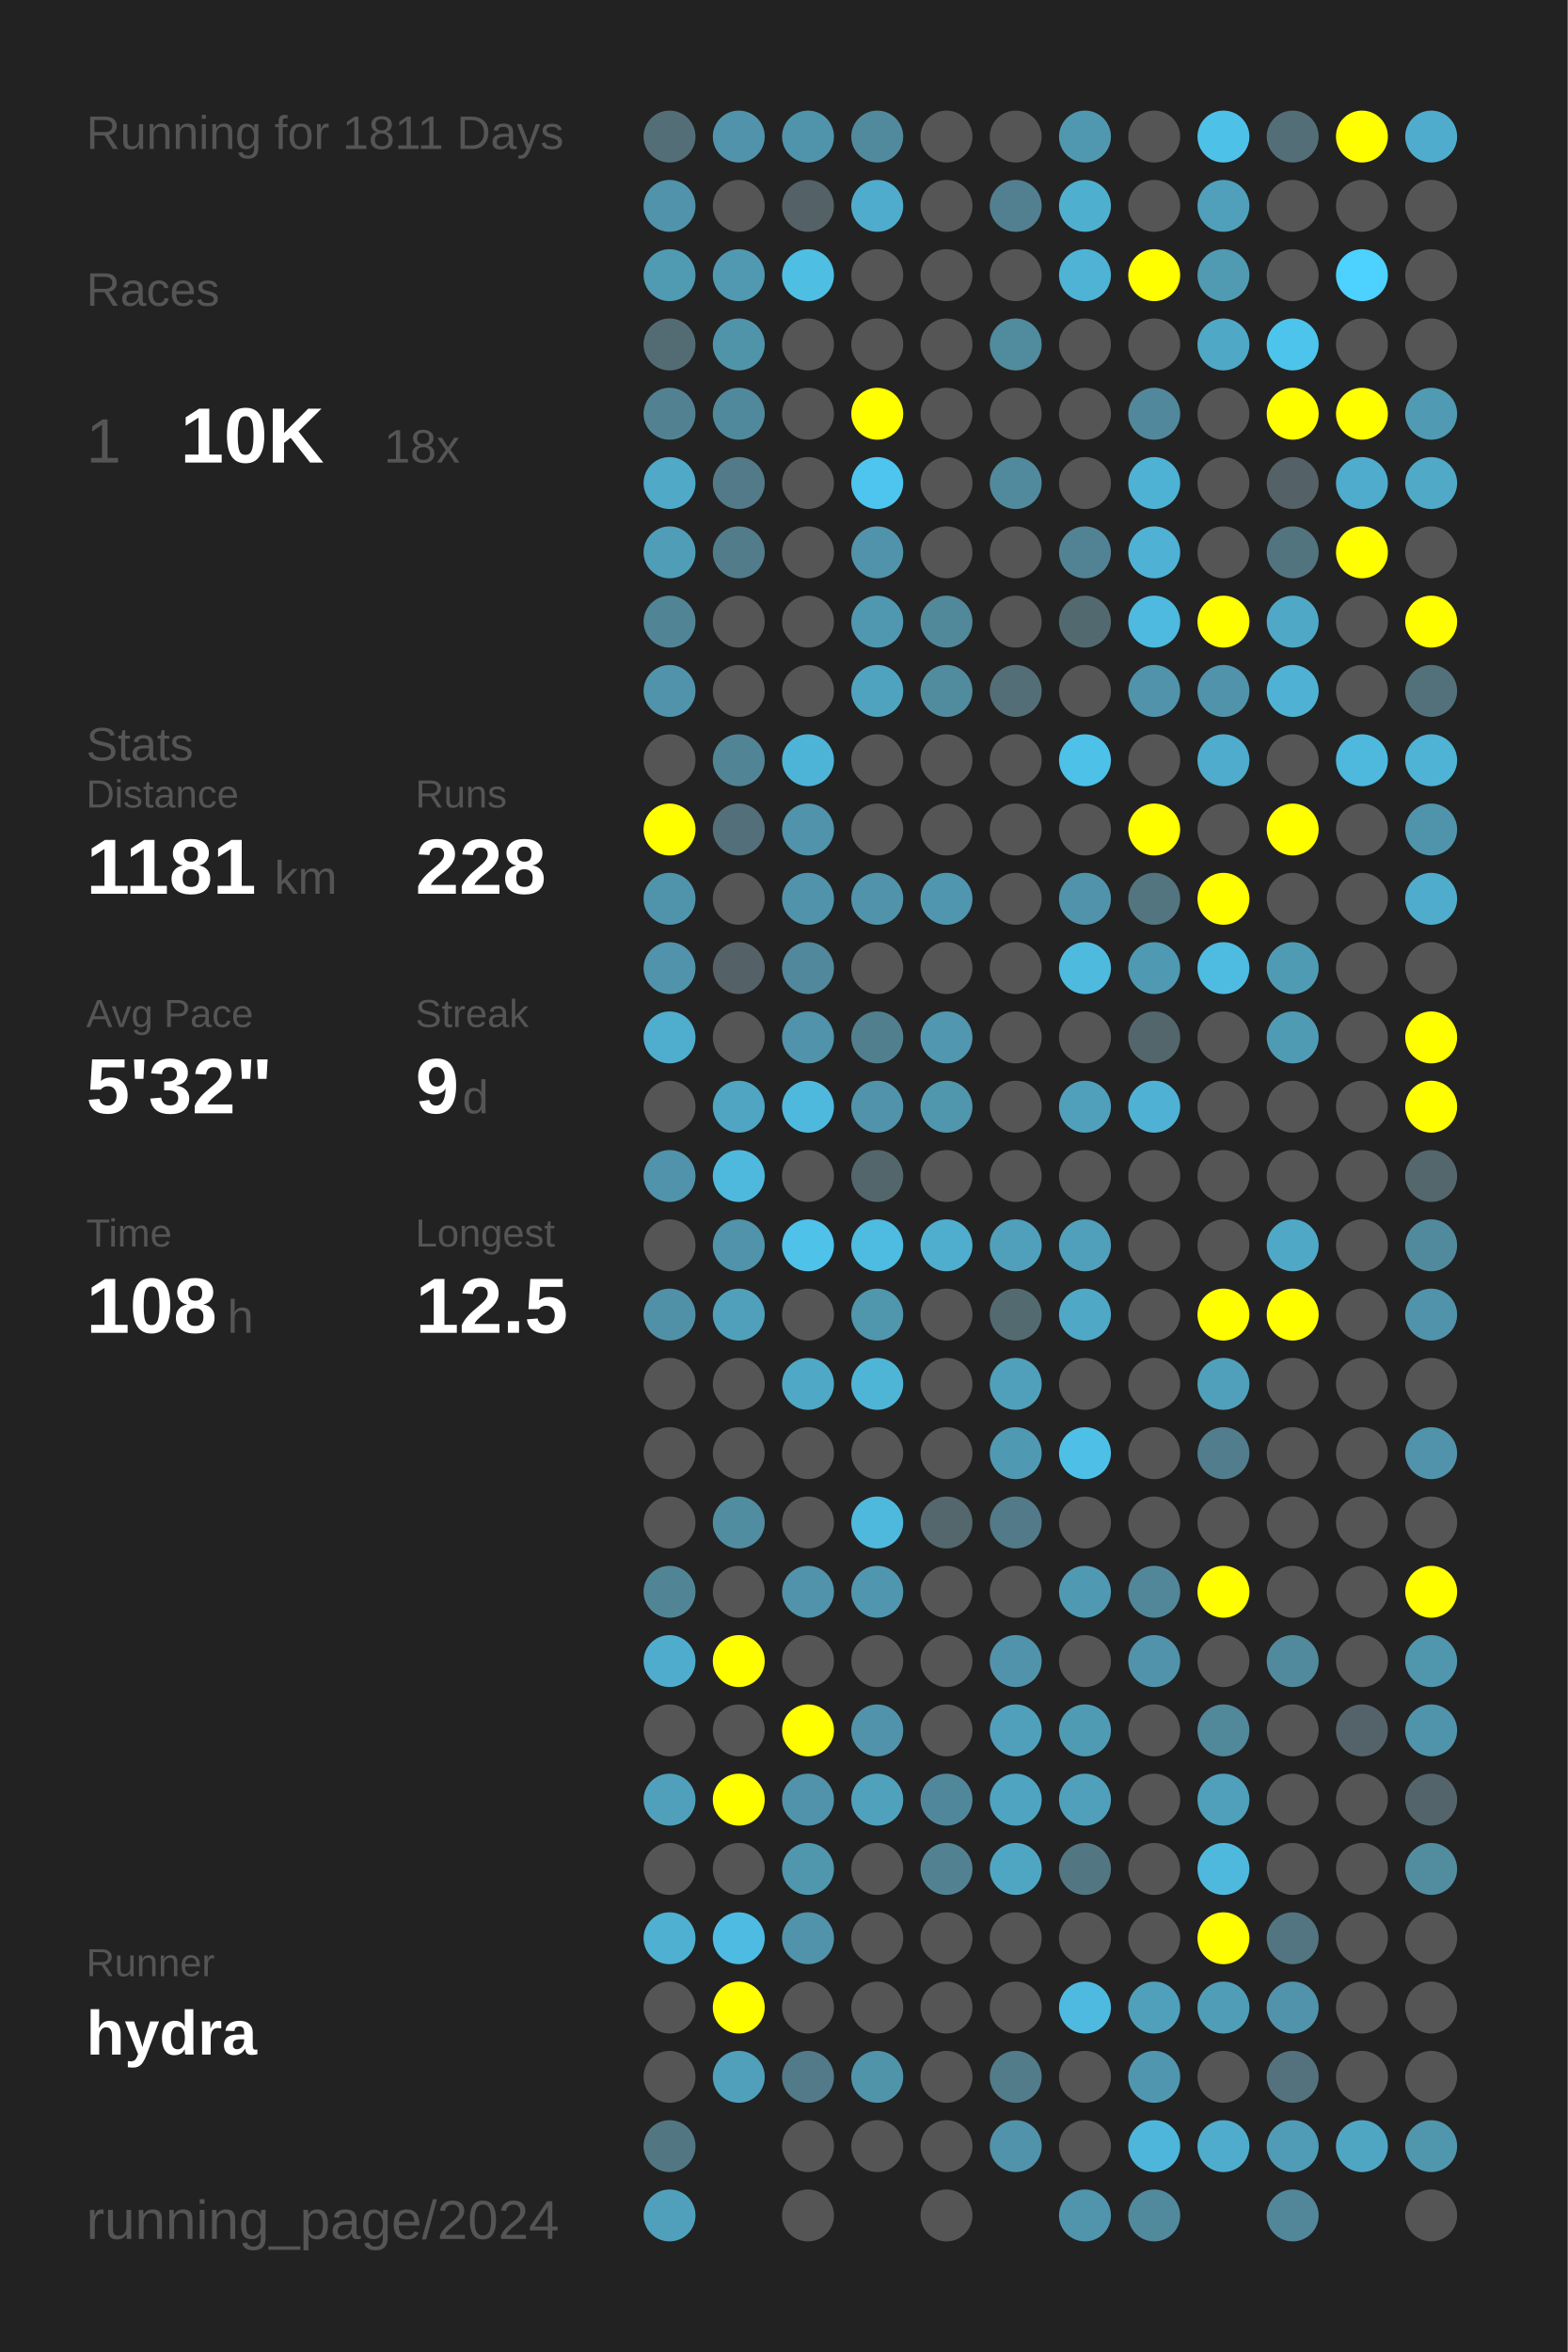
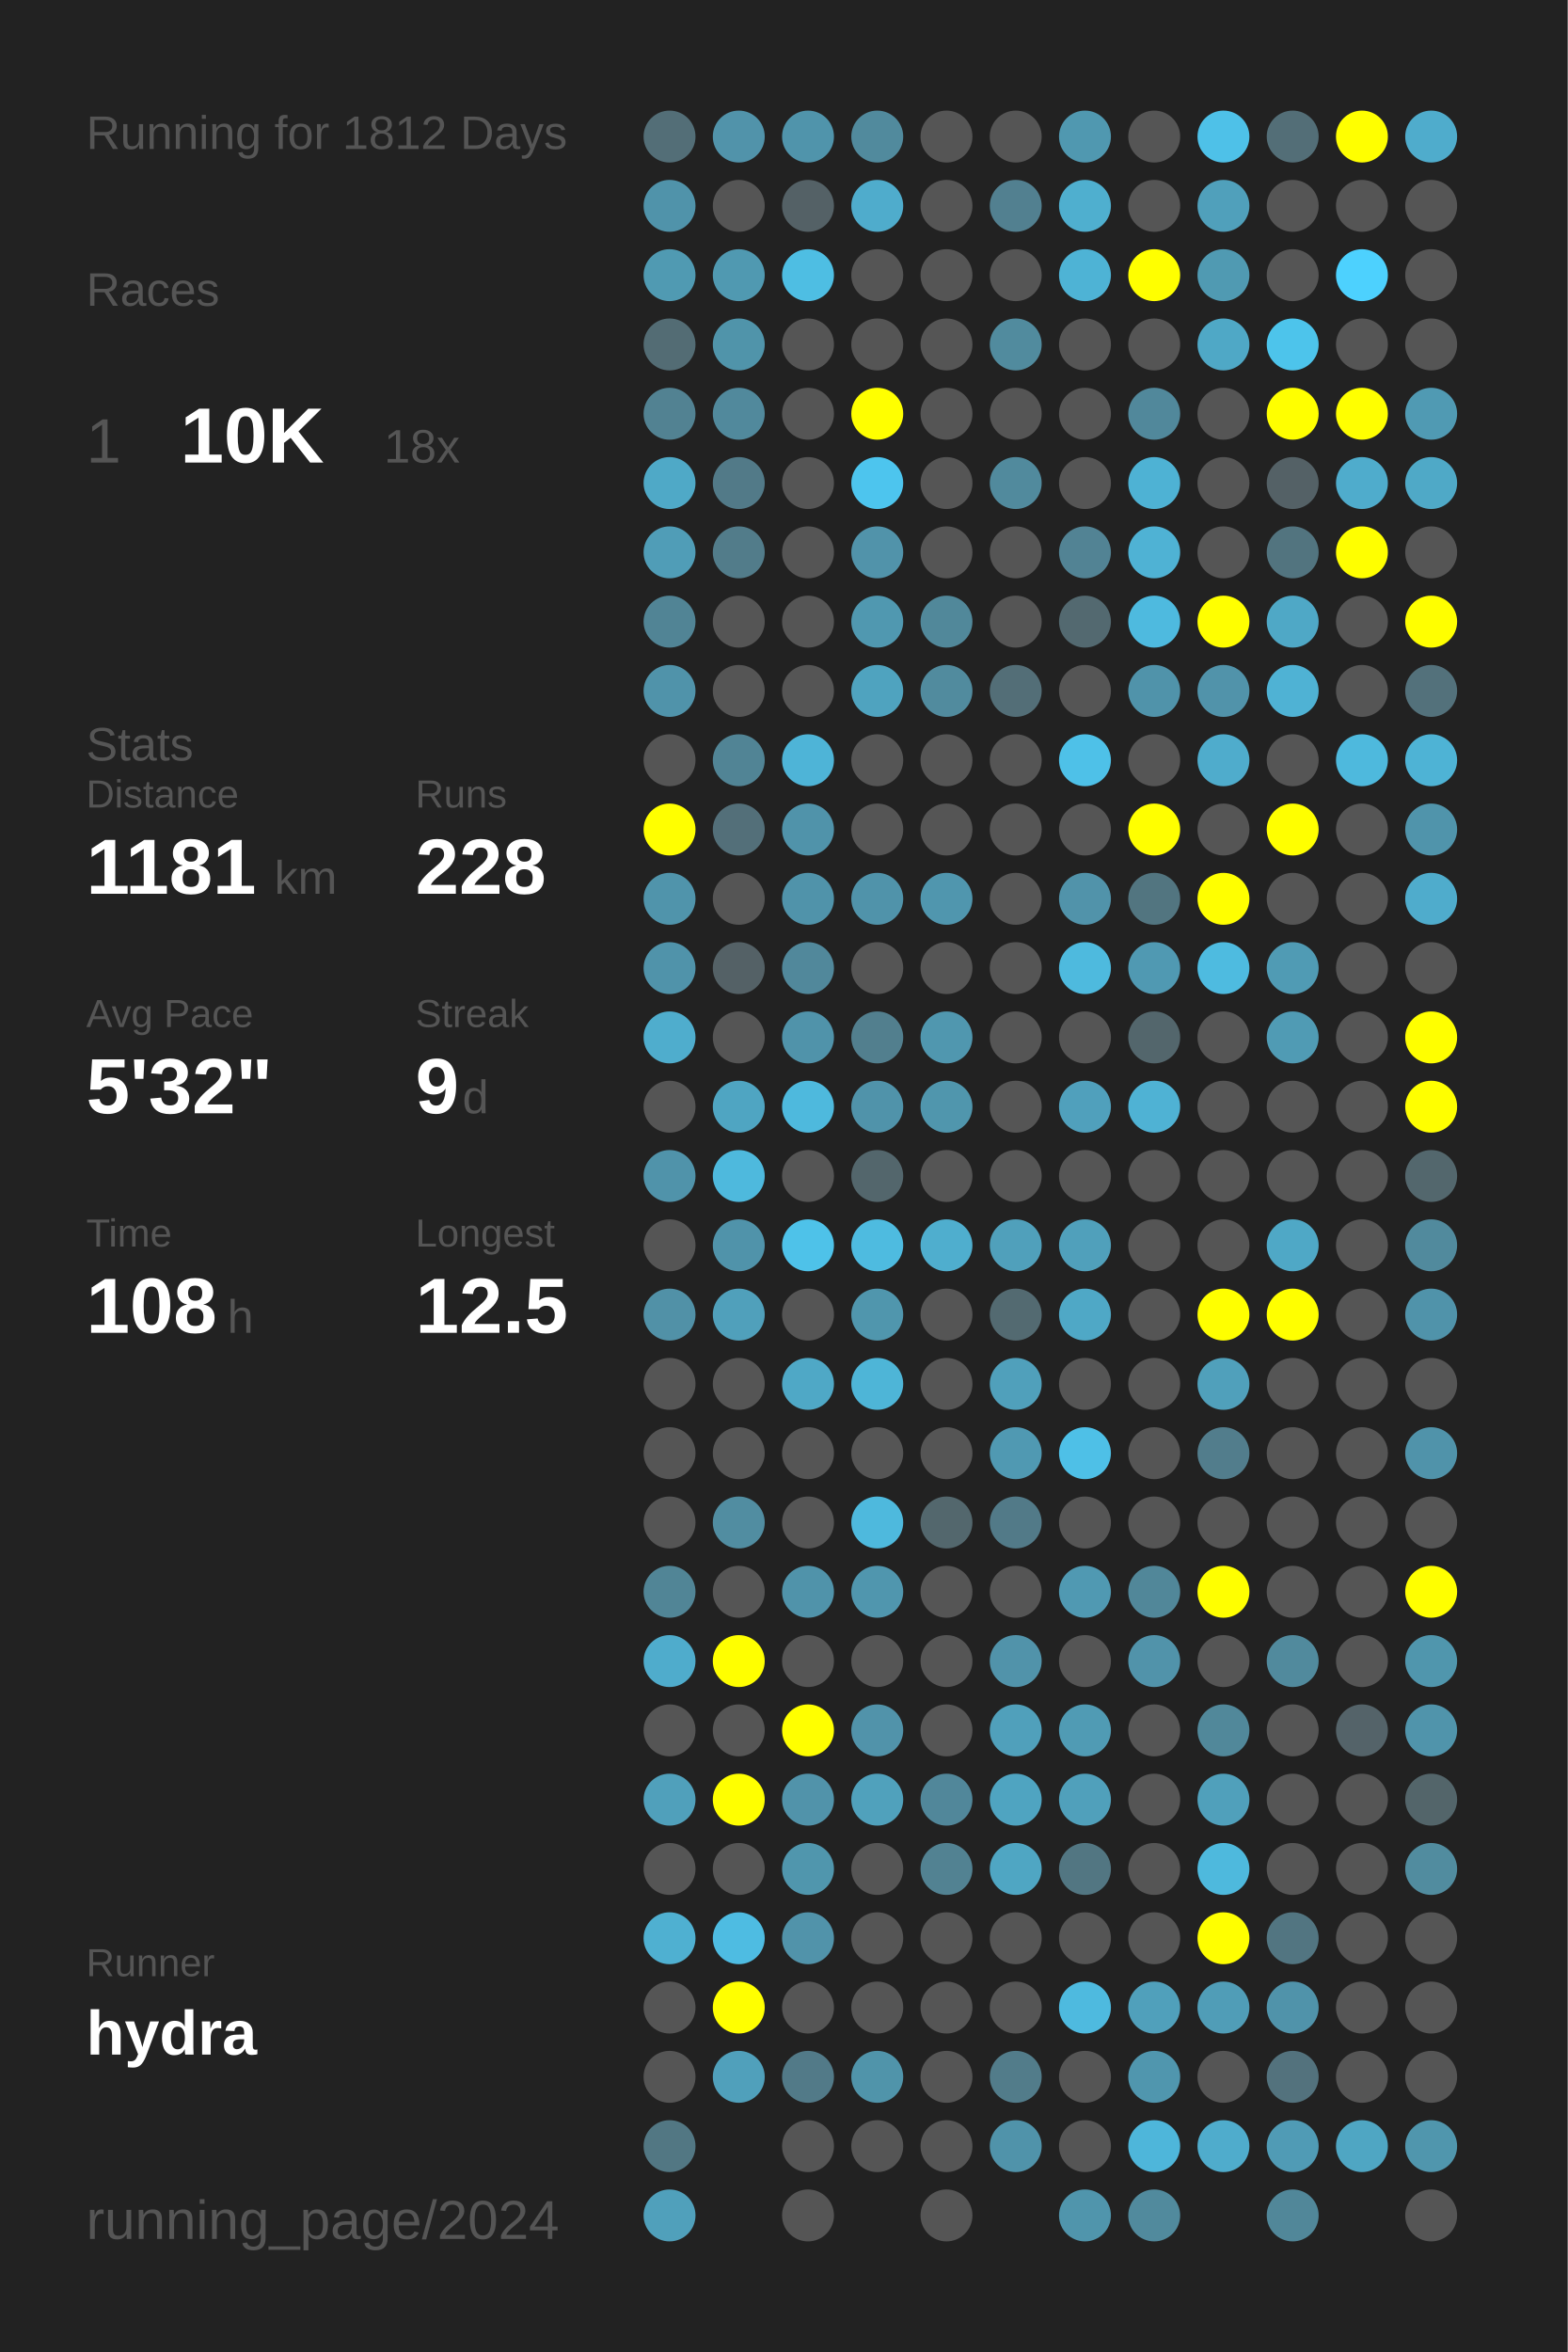
<svg xmlns="http://www.w3.org/2000/svg" baseProfile="full" height="300mm" version="1.1" viewBox="0,0,200,300" width="200mm">
  <defs />
  <rect fill="#222222" height="300" width="200" x="0" y="0" />
-   <text fill="#555555" style="font-size:6px; font-family:Arial;" x="11" y="19">Running for 1811 Days</text>
+   <text fill="#555555" style="font-size:6px; font-family:Arial;" x="11" y="19">Running for 1812 Days</text>
  <text fill="#555555" style="font-size:6px; font-family:Arial;" x="11" y="39">Races</text>
  <text fill="#555555" style="font-size:8px; font-family:Arial;" x="11" y="59">1</text>
  <text fill="#FFFFFF" style="font-size:10px; font-family:Arial; font-weight:bold;" x="23" y="59">10K</text>
  <text fill="#555555" style="font-size:6px; font-family:Arial;" x="49" y="59">18x</text>
  <text fill="#555555" style="font-size:6px; font-family:Arial;" x="11" y="97">Stats</text>
  <text fill="#555555" style="font-size:5px; font-family:Arial;" x="11" y="103">Distance</text>
  <text fill="#FFFFFF" style="font-size:10px; font-family:Arial; font-weight:bold;" x="11" y="114">1181</text>
  <text fill="#555555" style="font-size:6px; font-family:Arial;" x="35" y="114">km</text>
  <text fill="#555555" style="font-size:5px; font-family:Arial;" x="53" y="103">Runs</text>
  <text fill="#FFFFFF" style="font-size:10px; font-family:Arial; font-weight:bold;" x="53" y="114">228</text>
  <text fill="#555555" style="font-size:5px; font-family:Arial;" x="11" y="131">Avg Pace</text>
  <text fill="#FFFFFF" style="font-size:10px; font-family:Arial; font-weight:bold;" x="11" y="142">5'32"</text>
  <text fill="#555555" style="font-size:5px; font-family:Arial;" x="53" y="131">Streak</text>
  <text fill="#FFFFFF" style="font-size:10px; font-family:Arial; font-weight:bold;" x="53" y="142">9</text>
  <text fill="#555555" style="font-size:6px; font-family:Arial;" x="59" y="142">d</text>
  <text fill="#555555" style="font-size:5px; font-family:Arial;" x="11" y="159">Time</text>
  <text fill="#FFFFFF" style="font-size:10px; font-family:Arial; font-weight:bold;" x="11" y="170">108</text>
  <text fill="#555555" style="font-size:6px; font-family:Arial;" x="29" y="170">h</text>
  <text fill="#555555" style="font-size:5px; font-family:Arial;" x="53" y="159">Longest</text>
  <text fill="#FFFFFF" style="font-size:10px; font-family:Arial; font-weight:bold;" x="53" y="170">12.5</text>
  <text fill="#555555" style="font-size:5px; font-family:Arial;" x="11" y="252.065">Runner</text>
  <text fill="#FFFFFF" style="font-size:8px; font-family:Arial; font-weight:bold;" x="11" y="262.065">hydra</text>
  <text fill="#555555" style="font-size:7px; font-family:Arial;" x="11" y="285.581">running_page/2024</text>
  <circle cx="85.417" cy="17.419" fill="#536e77" r="3.312" />
  <circle cx="85.417" cy="26.258" fill="#5093aa" r="3.312" />
  <circle cx="85.417" cy="35.097" fill="#509ab2" r="3.312" />
  <circle cx="85.417" cy="43.935" fill="#536c74" r="3.312" />
  <circle cx="85.417" cy="52.774" fill="#528292" r="3.312" />
  <circle cx="85.417" cy="61.613" fill="#4fa9c7" r="3.312" />
  <circle cx="85.417" cy="70.452" fill="#509db7" r="3.312" />
  <circle cx="85.417" cy="79.29" fill="#518495" r="3.312" />
  <circle cx="85.417" cy="88.129" fill="#5093aa" r="3.312" />
  <circle cx="85.417" cy="96.968" fill="#555555" r="3.312" />
  <circle cx="85.417" cy="105.806" fill="#FFFF00" r="3.312" />
  <circle cx="85.417" cy="114.645" fill="#5094ab" r="3.312" />
  <circle cx="85.417" cy="123.484" fill="#5093aa" r="3.312" />
  <circle cx="85.417" cy="132.323" fill="#4fadcd" r="3.312" />
  <circle cx="85.417" cy="141.161" fill="#555555" r="3.312" />
  <circle cx="85.417" cy="150" fill="#5093aa" r="3.312" />
  <circle cx="85.417" cy="158.839" fill="#555555" r="3.312" />
  <circle cx="85.417" cy="167.677" fill="#5191a7" r="3.312" />
  <circle cx="85.417" cy="176.516" fill="#555555" r="3.312" />
  <circle cx="85.417" cy="185.355" fill="#555555" r="3.312" />
  <circle cx="85.417" cy="194.194" fill="#555555" r="3.312" />
  <circle cx="85.417" cy="203.032" fill="#518596" r="3.312" />
  <circle cx="85.417" cy="211.871" fill="#4faccc" r="3.312" />
  <circle cx="85.417" cy="220.71" fill="#555555" r="3.312" />
  <circle cx="85.417" cy="229.548" fill="#50a0bb" r="3.312" />
  <circle cx="85.417" cy="238.387" fill="#555555" r="3.312" />
  <circle cx="85.417" cy="247.226" fill="#4fb0d1" r="3.312" />
  <circle cx="85.417" cy="256.065" fill="#555555" r="3.312" />
  <circle cx="85.417" cy="264.903" fill="#555555" r="3.312" />
  <circle cx="85.417" cy="273.742" fill="#527783" r="3.312" />
  <circle cx="85.417" cy="282.581" fill="#50a0bb" r="3.312" />
  <circle cx="94.25" cy="17.419" fill="#5193aa" r="3.312" />
  <circle cx="94.25" cy="26.258" fill="#555555" r="3.312" />
  <circle cx="94.25" cy="35.097" fill="#5099b1" r="3.312" />
  <circle cx="94.25" cy="43.935" fill="#5094aa" r="3.312" />
  <circle cx="94.25" cy="52.774" fill="#51899c" r="3.312" />
  <circle cx="94.25" cy="61.613" fill="#527a88" r="3.312" />
  <circle cx="94.25" cy="70.452" fill="#527c8a" r="3.312" />
  <circle cx="94.25" cy="79.29" fill="#555555" r="3.312" />
  <circle cx="94.25" cy="88.129" fill="#555555" r="3.312" />
  <circle cx="94.25" cy="96.968" fill="#518495" r="3.312" />
  <circle cx="94.25" cy="105.806" fill="#536f79" r="3.312" />
  <circle cx="94.25" cy="114.645" fill="#555555" r="3.312" />
  <circle cx="94.25" cy="123.484" fill="#546166" r="3.312" />
  <circle cx="94.25" cy="132.323" fill="#555555" r="3.312" />
  <circle cx="94.25" cy="141.161" fill="#4fa5c2" r="3.312" />
  <circle cx="94.25" cy="150" fill="#4eb9dd" r="3.312" />
  <circle cx="94.25" cy="158.839" fill="#5093aa" r="3.312" />
  <circle cx="94.25" cy="167.677" fill="#50a0bb" r="3.312" />
  <circle cx="94.25" cy="176.516" fill="#555555" r="3.312" />
  <circle cx="94.25" cy="185.355" fill="#555555" r="3.312" />
  <circle cx="94.25" cy="194.194" fill="#518da1" r="3.312" />
  <circle cx="94.25" cy="203.032" fill="#555555" r="3.312" />
  <circle cx="94.25" cy="211.871" fill="#FFFF00" r="3.312" />
  <circle cx="94.25" cy="220.71" fill="#555555" r="3.312" />
  <circle cx="94.25" cy="229.548" fill="#FFFF00" r="3.312" />
  <circle cx="94.25" cy="238.387" fill="#555555" r="3.312" />
  <circle cx="94.25" cy="247.226" fill="#4ebce2" r="3.312" />
  <circle cx="94.25" cy="256.065" fill="#FFFF00" r="3.312" />
  <circle cx="94.25" cy="264.903" fill="#50a0bb" r="3.312" />
  <circle cx="103.083" cy="17.419" fill="#5094ab" r="3.312" />
  <circle cx="103.083" cy="26.258" fill="#546166" r="3.312" />
  <circle cx="103.083" cy="35.097" fill="#4ebee3" r="3.312" />
  <circle cx="103.083" cy="43.935" fill="#555555" r="3.312" />
  <circle cx="103.083" cy="52.774" fill="#555555" r="3.312" />
  <circle cx="103.083" cy="61.613" fill="#555555" r="3.312" />
  <circle cx="103.083" cy="70.452" fill="#555555" r="3.312" />
  <circle cx="103.083" cy="79.29" fill="#555555" r="3.312" />
  <circle cx="103.083" cy="88.129" fill="#555555" r="3.312" />
  <circle cx="103.083" cy="96.968" fill="#4eb4d7" r="3.312" />
  <circle cx="103.083" cy="105.806" fill="#5093aa" r="3.312" />
  <circle cx="103.083" cy="114.645" fill="#5093aa" r="3.312" />
  <circle cx="103.083" cy="123.484" fill="#51889b" r="3.312" />
  <circle cx="103.083" cy="132.323" fill="#5093aa" r="3.312" />
  <circle cx="103.083" cy="141.161" fill="#4eb9dd" r="3.312" />
  <circle cx="103.083" cy="150" fill="#555555" r="3.312" />
  <circle cx="103.083" cy="158.839" fill="#4ec2e9" r="3.312" />
  <circle cx="103.083" cy="167.677" fill="#555555" r="3.312" />
  <circle cx="103.083" cy="176.516" fill="#4fa8c6" r="3.312" />
  <circle cx="103.083" cy="185.355" fill="#555555" r="3.312" />
  <circle cx="103.083" cy="194.194" fill="#555555" r="3.312" />
  <circle cx="103.083" cy="203.032" fill="#5093aa" r="3.312" />
  <circle cx="103.083" cy="211.871" fill="#555555" r="3.312" />
  <circle cx="103.083" cy="220.71" fill="#FFFF00" r="3.312" />
  <circle cx="103.083" cy="229.548" fill="#5193aa" r="3.312" />
  <circle cx="103.083" cy="238.387" fill="#5096ad" r="3.312" />
  <circle cx="103.083" cy="247.226" fill="#5193aa" r="3.312" />
  <circle cx="103.083" cy="256.065" fill="#555555" r="3.312" />
  <circle cx="103.083" cy="264.903" fill="#527a88" r="3.312" />
  <circle cx="103.083" cy="273.742" fill="#555555" r="3.312" />
  <circle cx="103.083" cy="282.581" fill="#555555" r="3.312" />
  <circle cx="111.917" cy="17.419" fill="#518a9d" r="3.312" />
  <circle cx="111.917" cy="26.258" fill="#4faccc" r="3.312" />
  <circle cx="111.917" cy="35.097" fill="#555555" r="3.312" />
  <circle cx="111.917" cy="43.935" fill="#555555" r="3.312" />
  <circle cx="111.917" cy="52.774" fill="#FFFF00" r="3.312" />
  <circle cx="111.917" cy="61.613" fill="#4dc5ee" r="3.312" />
  <circle cx="111.917" cy="70.452" fill="#5193aa" r="3.312" />
  <circle cx="111.917" cy="79.29" fill="#5098b0" r="3.312" />
  <circle cx="111.917" cy="88.129" fill="#4fa3bf" r="3.312" />
  <circle cx="111.917" cy="96.968" fill="#555555" r="3.312" />
  <circle cx="111.917" cy="105.806" fill="#555555" r="3.312" />
  <circle cx="111.917" cy="114.645" fill="#5093aa" r="3.312" />
  <circle cx="111.917" cy="123.484" fill="#555555" r="3.312" />
  <circle cx="111.917" cy="132.323" fill="#527f8e" r="3.312" />
  <circle cx="111.917" cy="141.161" fill="#5093aa" r="3.312" />
  <circle cx="111.917" cy="150" fill="#53666c" r="3.312" />
  <circle cx="111.917" cy="158.839" fill="#4ebbe0" r="3.312" />
  <circle cx="111.917" cy="167.677" fill="#5096ad" r="3.312" />
  <circle cx="111.917" cy="176.516" fill="#4eb5d7" r="3.312" />
  <circle cx="111.917" cy="185.355" fill="#555555" r="3.312" />
  <circle cx="111.917" cy="194.194" fill="#4eb9dd" r="3.312" />
  <circle cx="111.917" cy="203.032" fill="#5096ae" r="3.312" />
  <circle cx="111.917" cy="211.871" fill="#555555" r="3.312" />
  <circle cx="111.917" cy="220.71" fill="#5193aa" r="3.312" />
  <circle cx="111.917" cy="229.548" fill="#50a1bc" r="3.312" />
  <circle cx="111.917" cy="238.387" fill="#555555" r="3.312" />
  <circle cx="111.917" cy="247.226" fill="#555555" r="3.312" />
  <circle cx="111.917" cy="256.065" fill="#555555" r="3.312" />
  <circle cx="111.917" cy="264.903" fill="#5094aa" r="3.312" />
  <circle cx="111.917" cy="273.742" fill="#555555" r="3.312" />
  <circle cx="120.75" cy="17.419" fill="#555555" r="3.312" />
  <circle cx="120.75" cy="26.258" fill="#555555" r="3.312" />
  <circle cx="120.75" cy="35.097" fill="#555555" r="3.312" />
  <circle cx="120.75" cy="43.935" fill="#555555" r="3.312" />
  <circle cx="120.75" cy="52.774" fill="#555555" r="3.312" />
  <circle cx="120.75" cy="61.613" fill="#555555" r="3.312" />
  <circle cx="120.75" cy="70.452" fill="#555555" r="3.312" />
  <circle cx="120.75" cy="79.29" fill="#51889a" r="3.312" />
  <circle cx="120.75" cy="88.129" fill="#518b9e" r="3.312" />
  <circle cx="120.75" cy="96.968" fill="#555555" r="3.312" />
  <circle cx="120.75" cy="105.806" fill="#555555" r="3.312" />
  <circle cx="120.75" cy="114.645" fill="#5096ae" r="3.312" />
  <circle cx="120.75" cy="123.484" fill="#555555" r="3.312" />
  <circle cx="120.75" cy="132.323" fill="#5097af" r="3.312" />
  <circle cx="120.75" cy="141.161" fill="#5096ad" r="3.312" />
  <circle cx="120.75" cy="150" fill="#555555" r="3.312" />
  <circle cx="120.75" cy="158.839" fill="#4faece" r="3.312" />
  <circle cx="120.75" cy="167.677" fill="#555555" r="3.312" />
  <circle cx="120.75" cy="176.516" fill="#555555" r="3.312" />
  <circle cx="120.75" cy="185.355" fill="#555555" r="3.312" />
  <circle cx="120.75" cy="194.194" fill="#53676d" r="3.312" />
  <circle cx="120.75" cy="203.032" fill="#555555" r="3.312" />
  <circle cx="120.75" cy="211.871" fill="#555555" r="3.312" />
  <circle cx="120.75" cy="220.71" fill="#555555" r="3.312" />
  <circle cx="120.75" cy="229.548" fill="#51879a" r="3.312" />
  <circle cx="120.75" cy="238.387" fill="#528292" r="3.312" />
  <circle cx="120.75" cy="247.226" fill="#555555" r="3.312" />
  <circle cx="120.75" cy="256.065" fill="#555555" r="3.312" />
  <circle cx="120.75" cy="264.903" fill="#555555" r="3.312" />
  <circle cx="120.75" cy="273.742" fill="#555555" r="3.312" />
  <circle cx="120.75" cy="282.581" fill="#555555" r="3.312" />
  <circle cx="129.583" cy="17.419" fill="#555555" r="3.312" />
  <circle cx="129.583" cy="26.258" fill="#528090" r="3.312" />
  <circle cx="129.583" cy="35.097" fill="#555555" r="3.312" />
  <circle cx="129.583" cy="43.935" fill="#518b9e" r="3.312" />
  <circle cx="129.583" cy="52.774" fill="#555555" r="3.312" />
  <circle cx="129.583" cy="61.613" fill="#518a9d" r="3.312" />
  <circle cx="129.583" cy="70.452" fill="#555555" r="3.312" />
  <circle cx="129.583" cy="79.29" fill="#555555" r="3.312" />
  <circle cx="129.583" cy="88.129" fill="#536e77" r="3.312" />
  <circle cx="129.583" cy="96.968" fill="#555555" r="3.312" />
  <circle cx="129.583" cy="105.806" fill="#555555" r="3.312" />
  <circle cx="129.583" cy="114.645" fill="#555555" r="3.312" />
  <circle cx="129.583" cy="123.484" fill="#555555" r="3.312" />
  <circle cx="129.583" cy="132.323" fill="#555555" r="3.312" />
  <circle cx="129.583" cy="141.161" fill="#555555" r="3.312" />
  <circle cx="129.583" cy="150" fill="#555555" r="3.312" />
  <circle cx="129.583" cy="158.839" fill="#50a0bb" r="3.312" />
  <circle cx="129.583" cy="167.677" fill="#536a71" r="3.312" />
  <circle cx="129.583" cy="176.516" fill="#50a0bb" r="3.312" />
  <circle cx="129.583" cy="185.355" fill="#5099b2" r="3.312" />
  <circle cx="129.583" cy="194.194" fill="#527a88" r="3.312" />
  <circle cx="129.583" cy="203.032" fill="#555555" r="3.312" />
  <circle cx="129.583" cy="211.871" fill="#5193aa" r="3.312" />
  <circle cx="129.583" cy="220.71" fill="#50a0bb" r="3.312" />
  <circle cx="129.583" cy="229.548" fill="#4fa4c1" r="3.312" />
  <circle cx="129.583" cy="238.387" fill="#4fa6c3" r="3.312" />
  <circle cx="129.583" cy="247.226" fill="#555555" r="3.312" />
  <circle cx="129.583" cy="256.065" fill="#555555" r="3.312" />
  <circle cx="129.583" cy="264.903" fill="#527c8a" r="3.312" />
  <circle cx="129.583" cy="273.742" fill="#5093aa" r="3.312" />
  <circle cx="138.417" cy="17.419" fill="#5098b0" r="3.312" />
  <circle cx="138.417" cy="26.258" fill="#4fafcf" r="3.312" />
  <circle cx="138.417" cy="35.097" fill="#4eb3d5" r="3.312" />
  <circle cx="138.417" cy="43.935" fill="#555555" r="3.312" />
  <circle cx="138.417" cy="52.774" fill="#555555" r="3.312" />
  <circle cx="138.417" cy="61.613" fill="#555555" r="3.312" />
  <circle cx="138.417" cy="70.452" fill="#528394" r="3.312" />
  <circle cx="138.417" cy="79.29" fill="#536970" r="3.312" />
  <circle cx="138.417" cy="88.129" fill="#555555" r="3.312" />
  <circle cx="138.417" cy="96.968" fill="#4ec1e8" r="3.312" />
  <circle cx="138.417" cy="105.806" fill="#555555" r="3.312" />
  <circle cx="138.417" cy="114.645" fill="#5193aa" r="3.312" />
  <circle cx="138.417" cy="123.484" fill="#4ebade" r="3.312" />
  <circle cx="138.417" cy="132.323" fill="#555555" r="3.312" />
  <circle cx="138.417" cy="141.161" fill="#50a0bc" r="3.312" />
  <circle cx="138.417" cy="150" fill="#555555" r="3.312" />
  <circle cx="138.417" cy="158.839" fill="#50a0bb" r="3.312" />
  <circle cx="138.417" cy="167.677" fill="#4fa8c6" r="3.312" />
  <circle cx="138.417" cy="176.516" fill="#555555" r="3.312" />
  <circle cx="138.417" cy="185.355" fill="#4ec0e7" r="3.312" />
  <circle cx="138.417" cy="194.194" fill="#555555" r="3.312" />
  <circle cx="138.417" cy="203.032" fill="#5099b2" r="3.312" />
  <circle cx="138.417" cy="211.871" fill="#555555" r="3.312" />
  <circle cx="138.417" cy="220.71" fill="#509bb4" r="3.312" />
  <circle cx="138.417" cy="229.548" fill="#50a0bb" r="3.312" />
  <circle cx="138.417" cy="238.387" fill="#527682" r="3.312" />
  <circle cx="138.417" cy="247.226" fill="#555555" r="3.312" />
  <circle cx="138.417" cy="256.065" fill="#4ebadf" r="3.312" />
  <circle cx="138.417" cy="264.903" fill="#555555" r="3.312" />
  <circle cx="138.417" cy="273.742" fill="#555555" r="3.312" />
  <circle cx="138.417" cy="282.581" fill="#5095ac" r="3.312" />
  <circle cx="147.25" cy="17.419" fill="#555555" r="3.312" />
  <circle cx="147.25" cy="26.258" fill="#555555" r="3.312" />
  <circle cx="147.25" cy="35.097" fill="#FFFF00" r="3.312" />
  <circle cx="147.25" cy="43.935" fill="#555555" r="3.312" />
  <circle cx="147.25" cy="52.774" fill="#51889b" r="3.312" />
  <circle cx="147.25" cy="61.613" fill="#4eb2d4" r="3.312" />
  <circle cx="147.25" cy="70.452" fill="#4fb2d4" r="3.312" />
  <circle cx="147.25" cy="79.29" fill="#4ebadf" r="3.312" />
  <circle cx="147.25" cy="88.129" fill="#5093aa" r="3.312" />
  <circle cx="147.25" cy="96.968" fill="#555555" r="3.312" />
  <circle cx="147.25" cy="105.806" fill="#FFFF00" r="3.312" />
  <circle cx="147.25" cy="114.645" fill="#527580" r="3.312" />
  <circle cx="147.25" cy="123.484" fill="#5099b2" r="3.312" />
  <circle cx="147.25" cy="132.323" fill="#53666c" r="3.312" />
  <circle cx="147.25" cy="141.161" fill="#4fb2d4" r="3.312" />
  <circle cx="147.25" cy="150" fill="#555555" r="3.312" />
  <circle cx="147.25" cy="158.839" fill="#555555" r="3.312" />
  <circle cx="147.25" cy="167.677" fill="#555555" r="3.312" />
  <circle cx="147.25" cy="176.516" fill="#555555" r="3.312" />
  <circle cx="147.25" cy="185.355" fill="#555555" r="3.312" />
  <circle cx="147.25" cy="194.194" fill="#555555" r="3.312" />
  <circle cx="147.25" cy="203.032" fill="#518799" r="3.312" />
  <circle cx="147.25" cy="211.871" fill="#5193aa" r="3.312" />
  <circle cx="147.25" cy="220.71" fill="#555555" r="3.312" />
  <circle cx="147.25" cy="229.548" fill="#555555" r="3.312" />
  <circle cx="147.25" cy="238.387" fill="#555555" r="3.312" />
  <circle cx="147.25" cy="247.226" fill="#555555" r="3.312" />
  <circle cx="147.25" cy="256.065" fill="#50a0bb" r="3.312" />
  <circle cx="147.25" cy="264.903" fill="#5096ae" r="3.312" />
  <circle cx="147.25" cy="273.742" fill="#4eb6da" r="3.312" />
  <circle cx="147.25" cy="282.581" fill="#518a9d" r="3.312" />
  <circle cx="156.083" cy="17.419" fill="#4ec1e8" r="3.312" />
  <circle cx="156.083" cy="26.258" fill="#50a0bb" r="3.312" />
  <circle cx="156.083" cy="35.097" fill="#509ab2" r="3.312" />
  <circle cx="156.083" cy="43.935" fill="#4fa8c6" r="3.312" />
  <circle cx="156.083" cy="52.774" fill="#555555" r="3.312" />
  <circle cx="156.083" cy="61.613" fill="#555555" r="3.312" />
  <circle cx="156.083" cy="70.452" fill="#555555" r="3.312" />
  <circle cx="156.083" cy="79.29" fill="#FFFF00" r="3.312" />
  <circle cx="156.083" cy="88.129" fill="#5193aa" r="3.312" />
  <circle cx="156.083" cy="96.968" fill="#4faccc" r="3.312" />
  <circle cx="156.083" cy="105.806" fill="#555555" r="3.312" />
  <circle cx="156.083" cy="114.645" fill="#FFFF00" r="3.312" />
  <circle cx="156.083" cy="123.484" fill="#4ebbe0" r="3.312" />
  <circle cx="156.083" cy="132.323" fill="#555555" r="3.312" />
  <circle cx="156.083" cy="141.161" fill="#555555" r="3.312" />
  <circle cx="156.083" cy="150" fill="#555555" r="3.312" />
  <circle cx="156.083" cy="158.839" fill="#555555" r="3.312" />
  <circle cx="156.083" cy="167.677" fill="#FFFF00" r="3.312" />
  <circle cx="156.083" cy="176.516" fill="#50a0bb" r="3.312" />
  <circle cx="156.083" cy="185.355" fill="#527d8c" r="3.312" />
  <circle cx="156.083" cy="194.194" fill="#555555" r="3.312" />
  <circle cx="156.083" cy="203.032" fill="#FFFF00" r="3.312" />
  <circle cx="156.083" cy="211.871" fill="#555555" r="3.312" />
  <circle cx="156.083" cy="220.71" fill="#51889a" r="3.312" />
  <circle cx="156.083" cy="229.548" fill="#50a0bb" r="3.312" />
  <circle cx="156.083" cy="238.387" fill="#4eb9dd" r="3.312" />
  <circle cx="156.083" cy="247.226" fill="#FFFF00" r="3.312" />
  <circle cx="156.083" cy="256.065" fill="#509db7" r="3.312" />
  <circle cx="156.083" cy="264.903" fill="#555555" r="3.312" />
  <circle cx="156.083" cy="273.742" fill="#4faccc" r="3.312" />
  <circle cx="164.917" cy="17.419" fill="#536e77" r="3.312" />
  <circle cx="164.917" cy="26.258" fill="#555555" r="3.312" />
  <circle cx="164.917" cy="35.097" fill="#555555" r="3.312" />
  <circle cx="164.917" cy="43.935" fill="#4dc4eb" r="3.312" />
  <circle cx="164.917" cy="52.774" fill="#FFFF00" r="3.312" />
  <circle cx="164.917" cy="61.613" fill="#546166" r="3.312" />
  <circle cx="164.917" cy="70.452" fill="#52747f" r="3.312" />
  <circle cx="164.917" cy="79.29" fill="#4fa8c6" r="3.312" />
  <circle cx="164.917" cy="88.129" fill="#4fb2d4" r="3.312" />
  <circle cx="164.917" cy="96.968" fill="#555555" r="3.312" />
  <circle cx="164.917" cy="105.806" fill="#FFFF00" r="3.312" />
  <circle cx="164.917" cy="114.645" fill="#555555" r="3.312" />
  <circle cx="164.917" cy="123.484" fill="#509bb4" r="3.312" />
  <circle cx="164.917" cy="132.323" fill="#509bb4" r="3.312" />
  <circle cx="164.917" cy="141.161" fill="#555555" r="3.312" />
  <circle cx="164.917" cy="150" fill="#555555" r="3.312" />
  <circle cx="164.917" cy="158.839" fill="#4fa8c6" r="3.312" />
  <circle cx="164.917" cy="167.677" fill="#FFFF00" r="3.312" />
  <circle cx="164.917" cy="176.516" fill="#555555" r="3.312" />
  <circle cx="164.917" cy="185.355" fill="#555555" r="3.312" />
  <circle cx="164.917" cy="194.194" fill="#555555" r="3.312" />
  <circle cx="164.917" cy="203.032" fill="#555555" r="3.312" />
  <circle cx="164.917" cy="211.871" fill="#518a9d" r="3.312" />
  <circle cx="164.917" cy="220.71" fill="#555555" r="3.312" />
  <circle cx="164.917" cy="229.548" fill="#555555" r="3.312" />
  <circle cx="164.917" cy="238.387" fill="#555555" r="3.312" />
  <circle cx="164.917" cy="247.226" fill="#527581" r="3.312" />
  <circle cx="164.917" cy="256.065" fill="#5093aa" r="3.312" />
  <circle cx="164.917" cy="264.903" fill="#53727d" r="3.312" />
  <circle cx="164.917" cy="273.742" fill="#509bb5" r="3.312" />
  <circle cx="164.917" cy="282.581" fill="#518799" r="3.312" />
  <circle cx="173.75" cy="17.419" fill="#FFFF00" r="3.312" />
  <circle cx="173.75" cy="26.258" fill="#555555" r="3.312" />
  <circle cx="173.75" cy="35.097" fill="#4dd1fe" r="3.312" />
  <circle cx="173.75" cy="43.935" fill="#555555" r="3.312" />
  <circle cx="173.75" cy="52.774" fill="#FFFF00" r="3.312" />
  <circle cx="173.75" cy="61.613" fill="#4faccc" r="3.312" />
  <circle cx="173.75" cy="70.452" fill="#FFFF00" r="3.312" />
  <circle cx="173.75" cy="79.29" fill="#555555" r="3.312" />
  <circle cx="173.75" cy="88.129" fill="#555555" r="3.312" />
  <circle cx="173.75" cy="96.968" fill="#4eb9dd" r="3.312" />
  <circle cx="173.75" cy="105.806" fill="#555555" r="3.312" />
  <circle cx="173.75" cy="114.645" fill="#555555" r="3.312" />
  <circle cx="173.75" cy="123.484" fill="#555555" r="3.312" />
  <circle cx="173.75" cy="132.323" fill="#555555" r="3.312" />
  <circle cx="173.75" cy="141.161" fill="#555555" r="3.312" />
  <circle cx="173.75" cy="150" fill="#555555" r="3.312" />
  <circle cx="173.75" cy="158.839" fill="#555555" r="3.312" />
  <circle cx="173.75" cy="167.677" fill="#555555" r="3.312" />
  <circle cx="173.75" cy="176.516" fill="#555555" r="3.312" />
  <circle cx="173.75" cy="185.355" fill="#555555" r="3.312" />
  <circle cx="173.75" cy="194.194" fill="#555555" r="3.312" />
  <circle cx="173.75" cy="203.032" fill="#555555" r="3.312" />
  <circle cx="173.75" cy="211.871" fill="#555555" r="3.312" />
  <circle cx="173.75" cy="220.71" fill="#546369" r="3.312" />
  <circle cx="173.75" cy="229.548" fill="#555555" r="3.312" />
  <circle cx="173.75" cy="238.387" fill="#555555" r="3.312" />
  <circle cx="173.75" cy="247.226" fill="#555555" r="3.312" />
  <circle cx="173.75" cy="256.065" fill="#555555" r="3.312" />
  <circle cx="173.75" cy="264.903" fill="#555555" r="3.312" />
  <circle cx="173.75" cy="273.742" fill="#4fa6c3" r="3.312" />
  <circle cx="182.583" cy="17.419" fill="#4faccc" r="3.312" />
  <circle cx="182.583" cy="26.258" fill="#555555" r="3.312" />
  <circle cx="182.583" cy="35.097" fill="#555555" r="3.312" />
  <circle cx="182.583" cy="43.935" fill="#555555" r="3.312" />
  <circle cx="182.583" cy="52.774" fill="#509ab3" r="3.312" />
  <circle cx="182.583" cy="61.613" fill="#4fa9c7" r="3.312" />
  <circle cx="182.583" cy="70.452" fill="#555555" r="3.312" />
  <circle cx="182.583" cy="79.29" fill="#FFFF00" r="3.312" />
  <circle cx="182.583" cy="88.129" fill="#53717b" r="3.312" />
  <circle cx="182.583" cy="96.968" fill="#4eb3d5" r="3.312" />
  <circle cx="182.583" cy="105.806" fill="#5094ab" r="3.312" />
  <circle cx="182.583" cy="114.645" fill="#4faccc" r="3.312" />
  <circle cx="182.583" cy="123.484" fill="#555555" r="3.312" />
  <circle cx="182.583" cy="132.323" fill="#FFFF00" r="3.312" />
  <circle cx="182.583" cy="141.161" fill="#FFFF00" r="3.312" />
  <circle cx="182.583" cy="150" fill="#53676d" r="3.312" />
  <circle cx="182.583" cy="158.839" fill="#518a9d" r="3.312" />
  <circle cx="182.583" cy="167.677" fill="#5093aa" r="3.312" />
  <circle cx="182.583" cy="176.516" fill="#555555" r="3.312" />
  <circle cx="182.583" cy="185.355" fill="#5093aa" r="3.312" />
  <circle cx="182.583" cy="194.194" fill="#555555" r="3.312" />
  <circle cx="182.583" cy="203.032" fill="#FFFF00" r="3.312" />
  <circle cx="182.583" cy="211.871" fill="#5096ad" r="3.312" />
  <circle cx="182.583" cy="220.71" fill="#5094ab" r="3.312" />
  <circle cx="182.583" cy="229.548" fill="#53656a" r="3.312" />
  <circle cx="182.583" cy="238.387" fill="#518c9f" r="3.312" />
  <circle cx="182.583" cy="247.226" fill="#555555" r="3.312" />
  <circle cx="182.583" cy="256.065" fill="#555555" r="3.312" />
  <circle cx="182.583" cy="264.903" fill="#555555" r="3.312" />
  <circle cx="182.583" cy="273.742" fill="#5096ad" r="3.312" />
  <circle cx="182.583" cy="282.581" fill="#555555" r="3.312" />
</svg>
